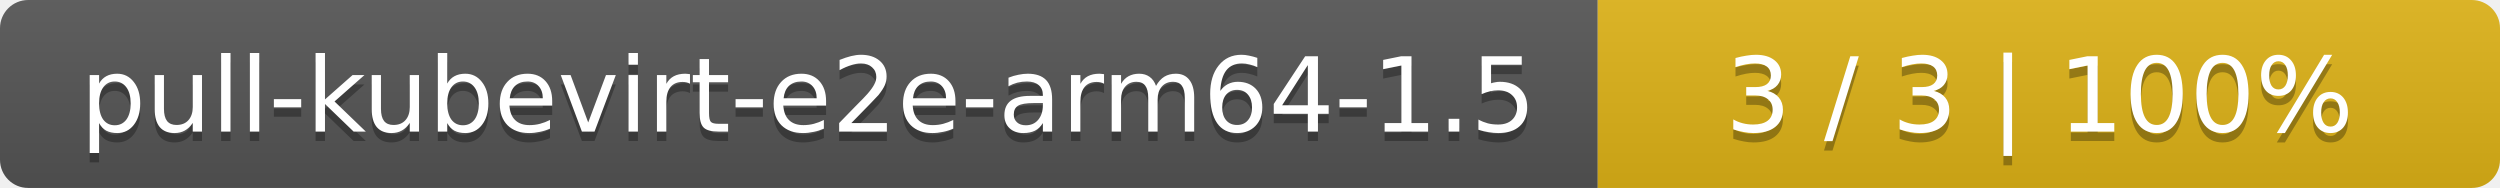
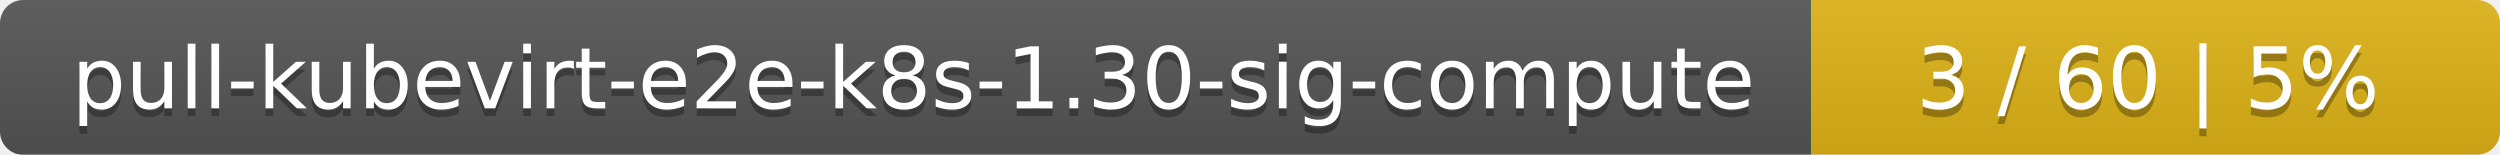
- <svg xmlns="http://www.w3.org/2000/svg" width="266" height="20">
+ <svg xmlns="http://www.w3.org/2000/svg" width="323" height="20">
  <linearGradient id="smooth" x2="0" y2="100%">
    <stop offset="0" stop-color="#bbb" stop-opacity=".1" />
    <stop offset="1" stop-opacity=".1" />
  </linearGradient>
  <mask id="round">
-     <rect width="266" height="20" rx="3" fill="#fff" />
+     <rect width="323" height="20" rx="3" fill="#fff" />
  </mask>
  <g mask="url(#round)">
-     <rect width="170" height="20" fill="#555" />
-     <rect x="170" width="96" height="20" fill="#dfb317" />
-     <rect width="266" height="20" fill="url(#smooth)" />
+     <rect width="234" height="20" fill="#555" />
+     <rect x="234" width="89" height="20" fill="#dfb317" />
+     <rect width="323" height="20" fill="url(#smooth)" />
  </g>
  <g fill="#fff" text-anchor="middle" font-family="DejaVu Sans,Verdana,Geneva,sans-serif" font-size="11">
-     <text x="86" y="15" fill="#010101" fill-opacity=".3">pull-kubevirt-e2e-arm64-1.5</text>
-     <text x="86" y="14">pull-kubevirt-e2e-arm64-1.5</text>
-     <text x="217" y="15" fill="#010101" fill-opacity=".3">3 / 3    |    100%</text>
-     <text x="217" y="14">3 / 3    |    100%</text>
+     <text x="118" y="15" fill="#010101" fill-opacity=".3">pull-kubevirt-e2e-k8s-1.30-sig-compute</text>
+     <text x="118" y="14">pull-kubevirt-e2e-k8s-1.30-sig-compute</text>
+     <text x="277.5" y="15" fill="#010101" fill-opacity=".3">3 / 60    |    5%</text>
+     <text x="277.5" y="14">3 / 60    |    5%</text>
  </g>
</svg>
